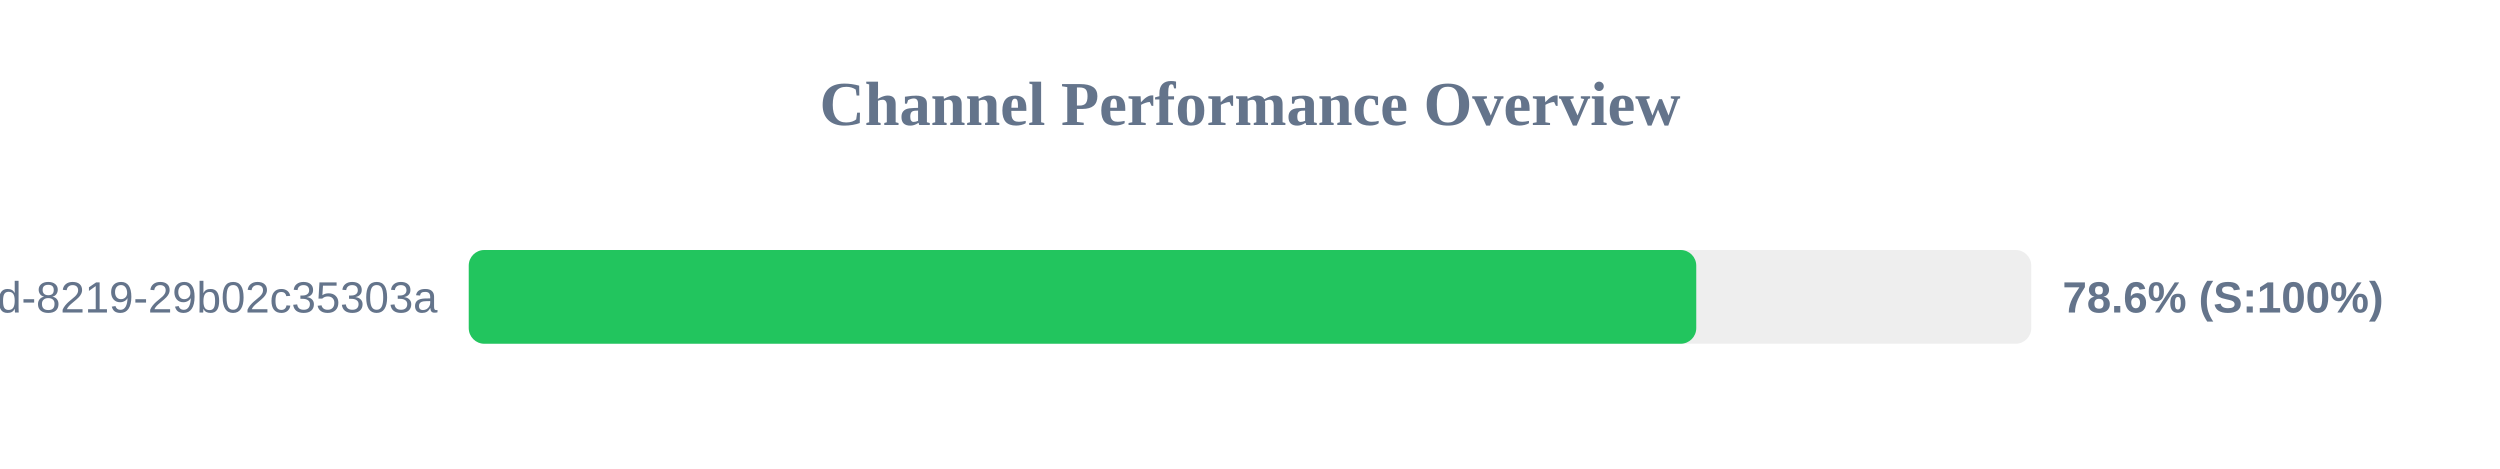
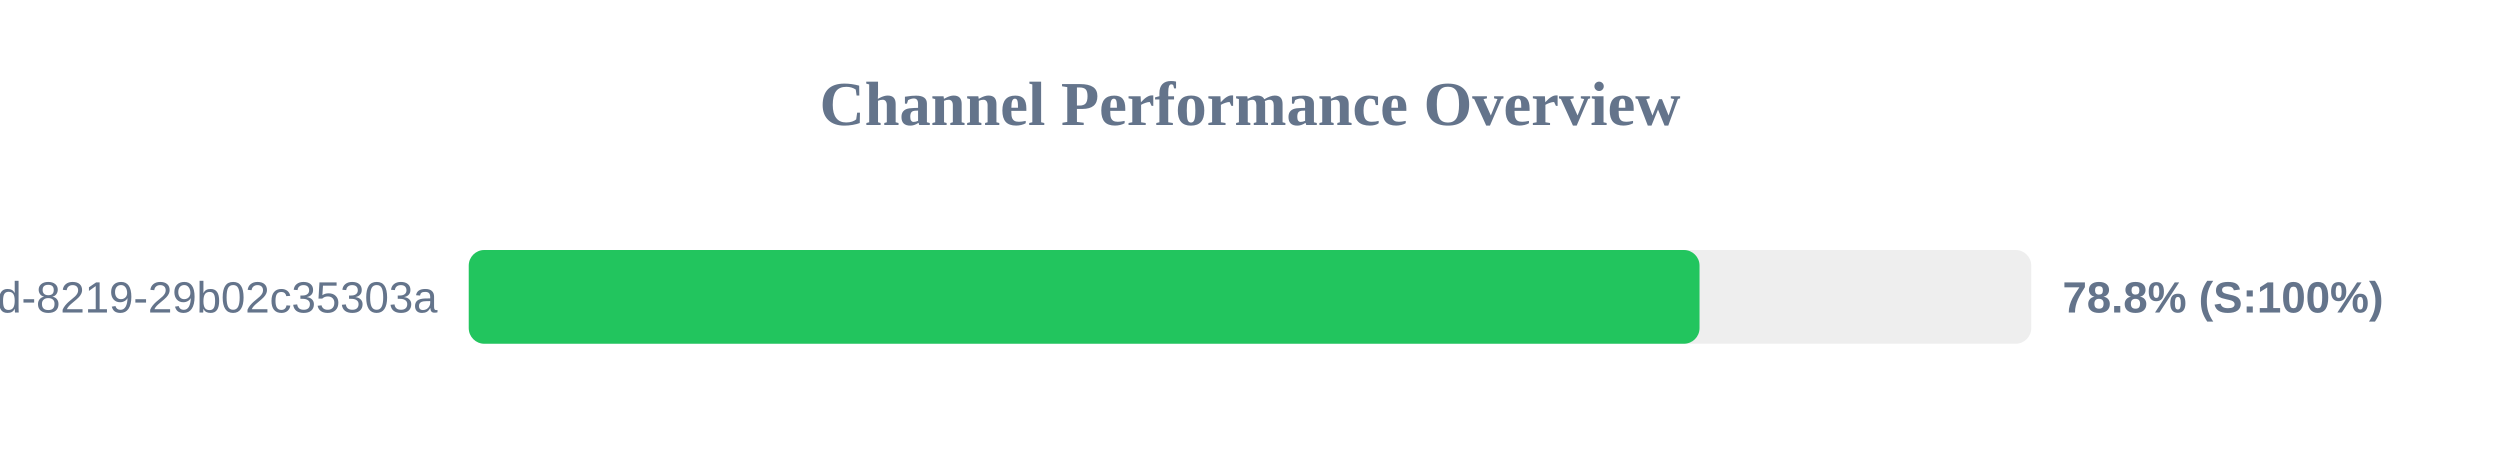
<svg xmlns="http://www.w3.org/2000/svg" width="800" height="150" version="1.1">
  <style>
        .row { font: 14px Arial; fill: #64748b; }
        .score { font: bold 14px Arial; fill: #64748b; }
    </style>
  <text x="400" y="40" text-anchor="middle" font-size="20px" font-weight="bold" fill="#64748b">Channel Performance Overview</text>
  <rect x="150" y="80" width="500" height="30" fill="#eee" rx="5" />
-   <rect x="150" y="80" width="392.8" height="30" fill="#22c55e" rx="5" />
+   <rect x="150" y="80" width="393.85" height="30" fill="#22c55e" rx="5" />
  <text x="140" y="100" text-anchor="end" class="row">?uuid=5eaa121d-4362-444d-8219-29b02c35303a</text>
-   <text x="660" y="100" text-anchor="start" class="score">78.6% (S:100%)</text>
+   <text x="660" y="100" text-anchor="start" class="score">78.8% (S:100%)</text>
</svg>
